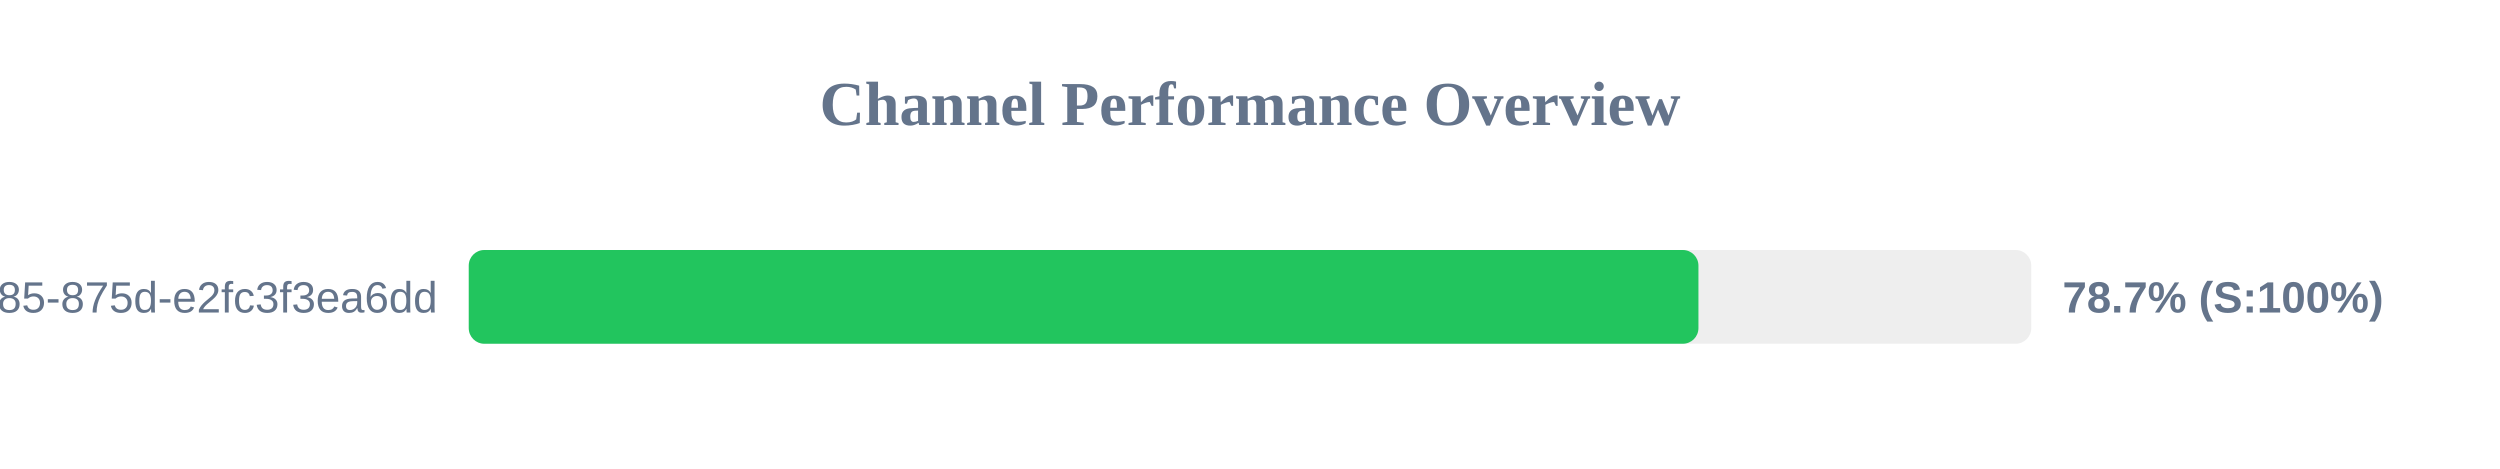
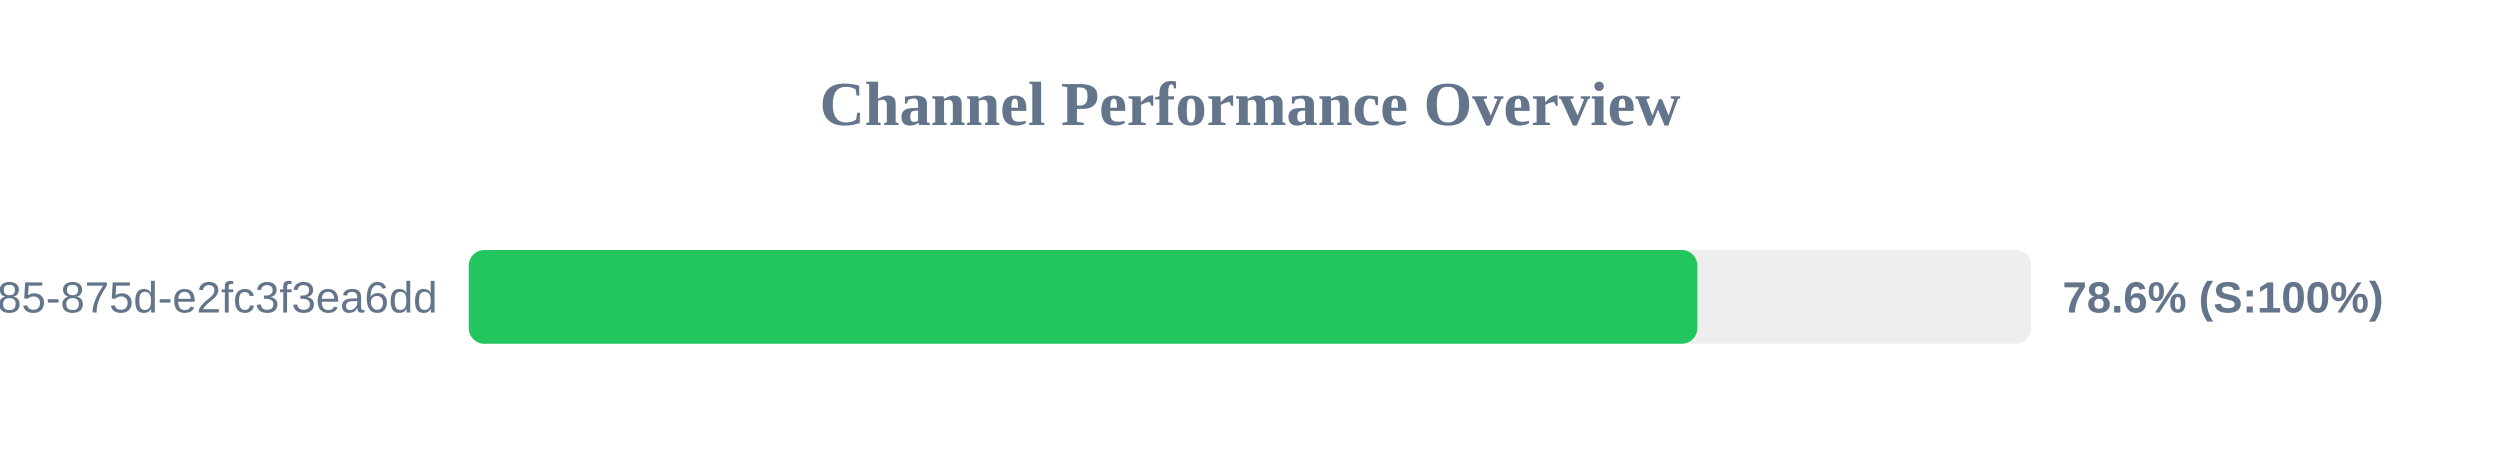
<svg xmlns="http://www.w3.org/2000/svg" width="800" height="150" version="1.1">
  <style>
        .row { font: 14px Arial; fill: #64748b; }
        .score { font: bold 14px Arial; fill: #64748b; }
    </style>
  <text x="400" y="40" text-anchor="middle" font-size="20px" font-weight="bold" fill="#64748b">Channel Performance Overview</text>
  <rect x="150" y="80" width="500" height="30" fill="#eee" rx="5" />
-   <rect x="150" y="80" width="393.5" height="30" fill="#22c55e" rx="5" />
+   <rect x="150" y="80" width="393.15" height="30" fill="#22c55e" rx="5" />
  <text x="140" y="100" text-anchor="end" class="row">?uuid=1045aedf-053c-4585-875d-e2fc3f3ea6dd</text>
-   <text x="660" y="100" text-anchor="start" class="score">78.7% (S:100%)</text>
+   <text x="660" y="100" text-anchor="start" class="score">78.6% (S:100%)</text>
</svg>
